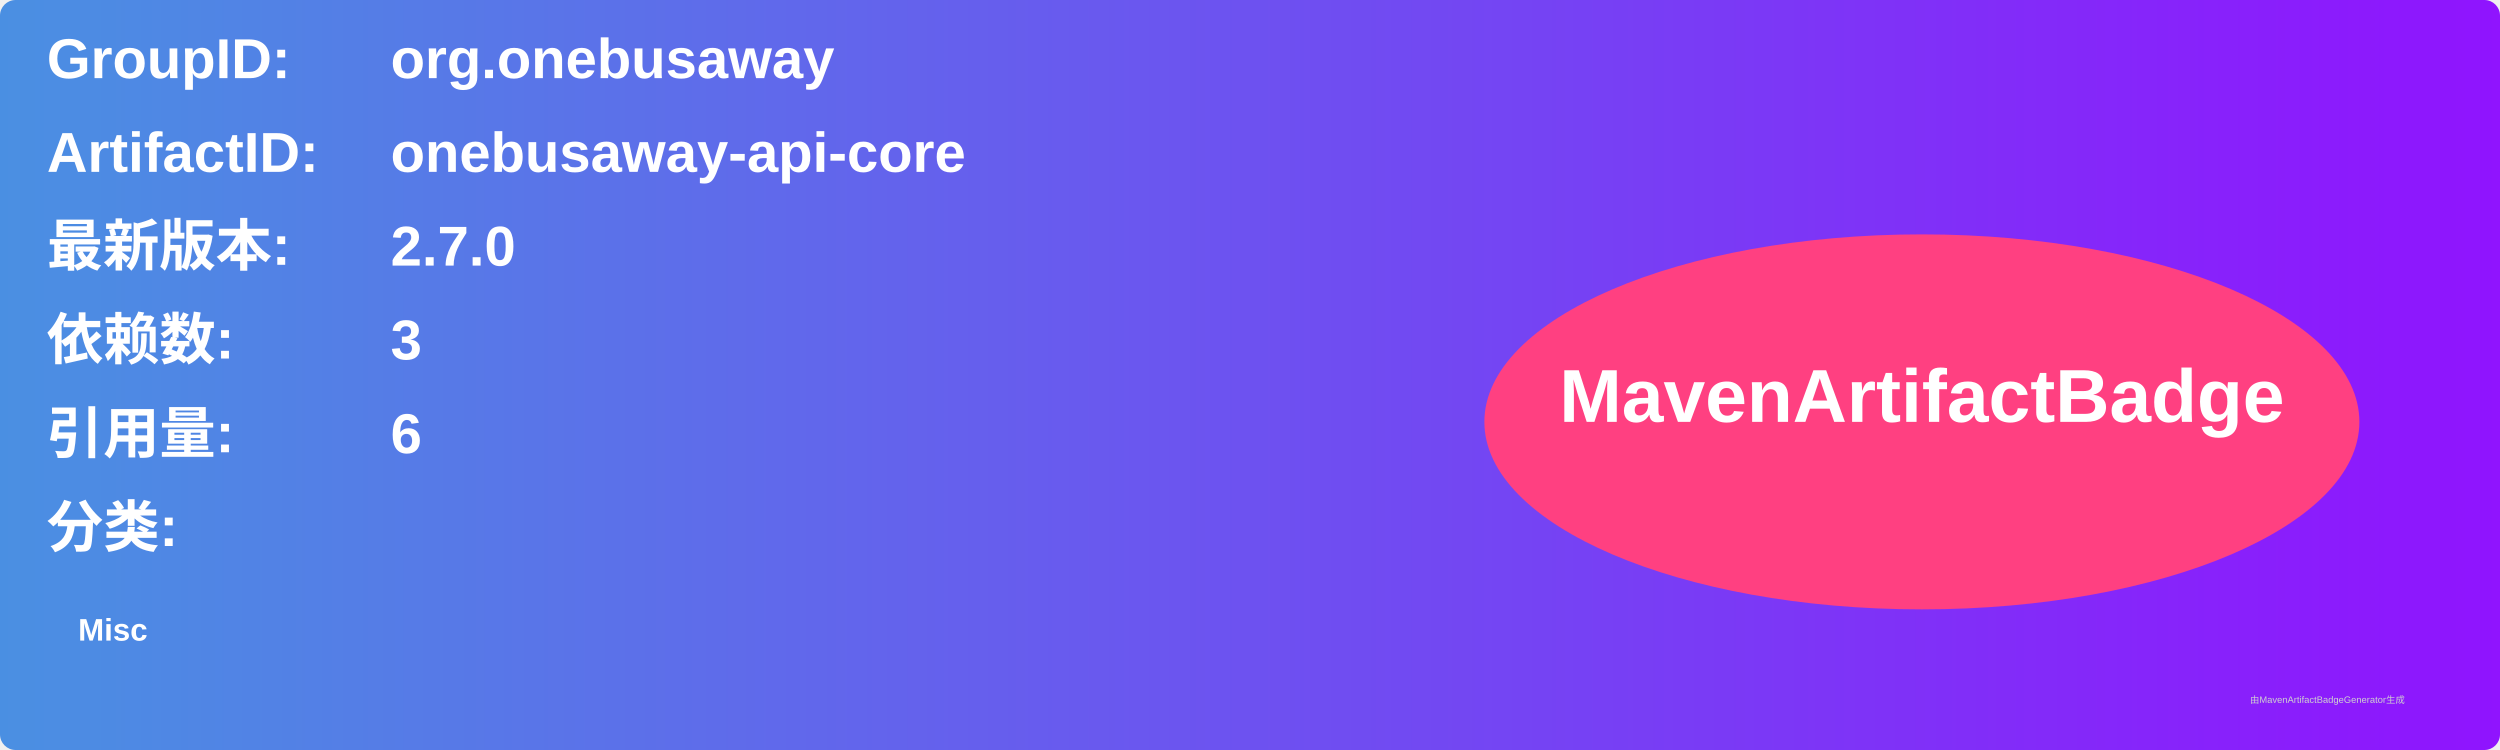
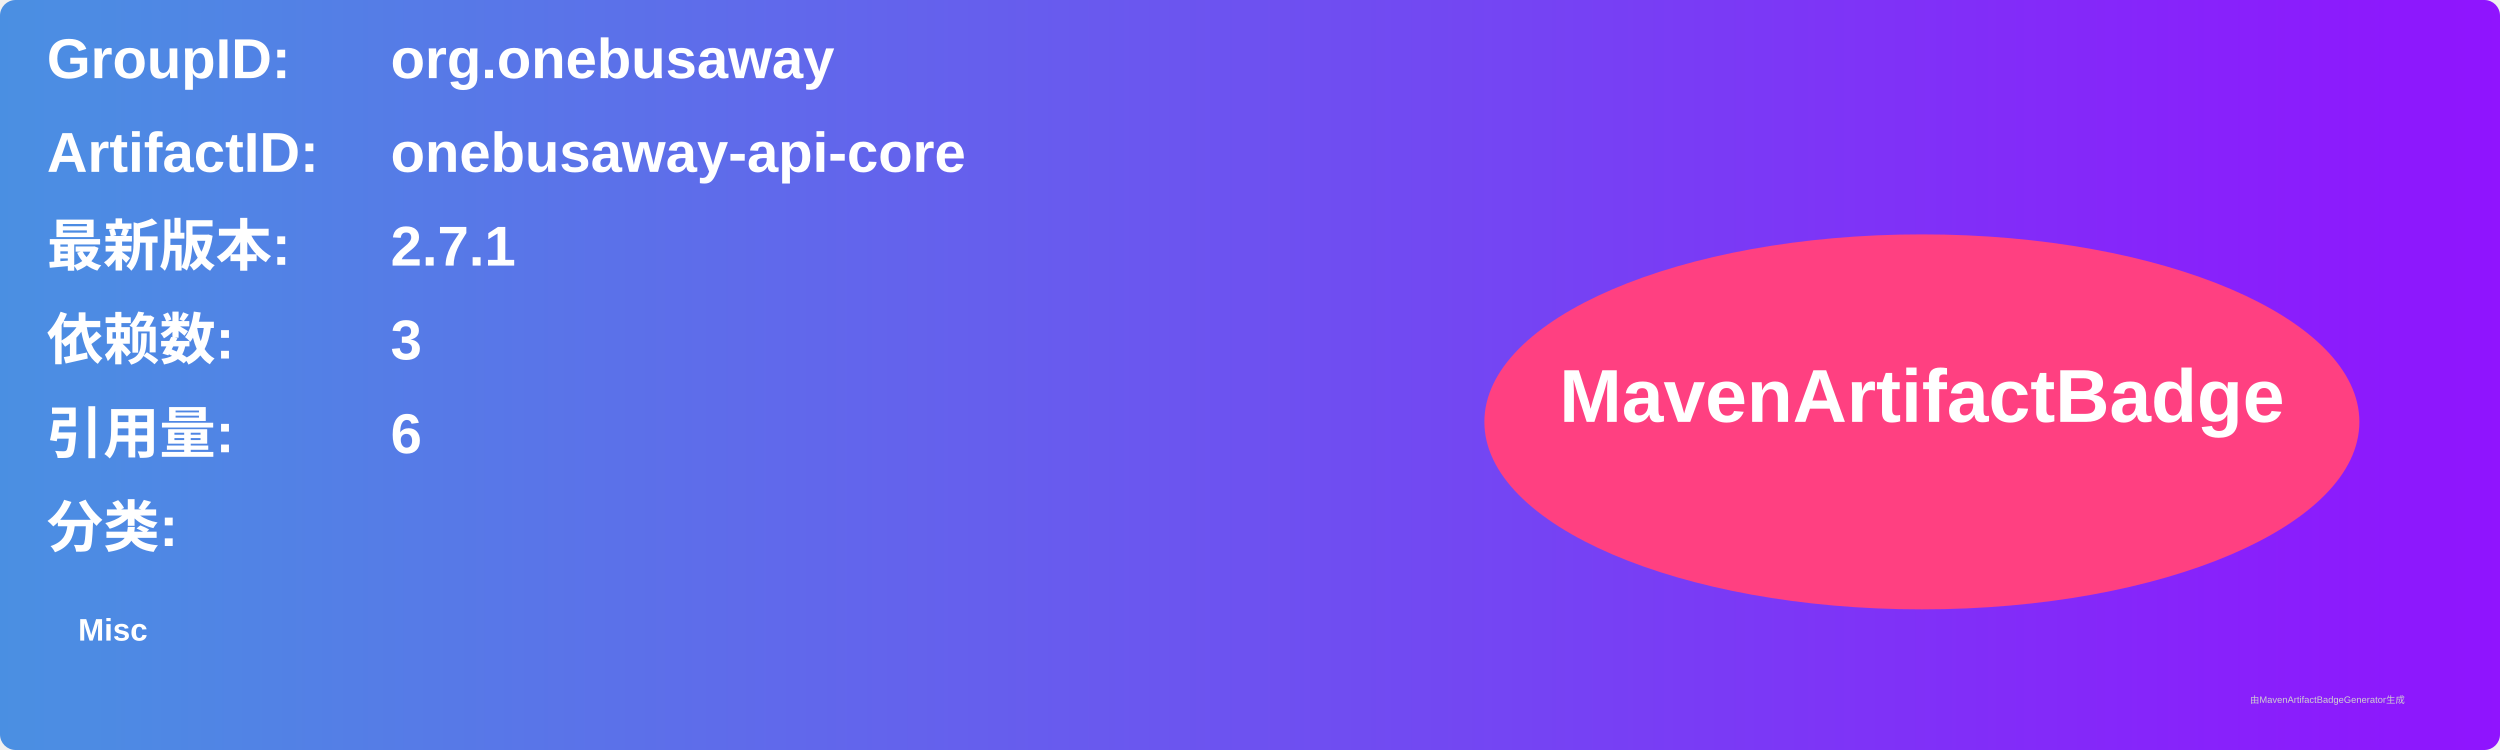
<svg xmlns="http://www.w3.org/2000/svg" width="800" height="240" viewBox="0 0 800 240">
  <linearGradient id="grad" x1="0%" y1="0%" x2="100%" y2="0%">
    <stop offset="0%" stop-color="#4a90e2" />
    <stop offset="100%" stop-color="#9013fe" />
  </linearGradient>
  <rect width="100%" height="100%" rx="5" ry="5" fill="url(#grad)" />
  <g transform="translate(15, 15)">
    <text x="0" y="10" font-family="Arial" font-size="18" fill="white" font-weight="bold" width="260">GroupID:</text>
    <text x="110" y="10" font-family="Arial" font-size="18" fill="white" font-weight="bold" width="460">org.onebusaway</text>
    <text x="0" y="40" font-family="Arial" font-size="18" fill="white" font-weight="bold" width="260">ArtifactID:</text>
    <text x="110" y="40" font-family="Arial" font-size="18" fill="white" font-weight="bold" width="460">onebusaway-api-core</text>
    <text x="0" y="70" font-family="Arial" font-size="18" fill="white" font-weight="bold">最新版本:</text>
    <text x="110" y="70" font-family="Arial" font-size="18" fill="white" font-weight="bold">
-       <tspan font-weight="bold">2.7.0</tspan>
+       <tspan font-weight="bold">2.7.1</tspan>
    </text>
    <text x="0" y="100" font-family="Arial" font-size="18" fill="white" font-weight="bold">依赖数: </text>
    <text x="110" y="100" font-family="Arial" font-size="18" fill="white">
      <tspan font-weight="bold">3</tspan>
    </text>
    <text x="0" y="130" font-family="Arial" font-size="18" fill="white" font-weight="bold">引用量: </text>
    <text x="110" y="130" font-family="Arial" font-size="18" fill="white">
      <tspan font-weight="bold">6</tspan>
    </text>
    <text x="0" y="160" font-family="Arial" font-size="18" fill="white" font-weight="bold">分类:</text>
    <text x="10" y="190" font-family="Arial" font-size="10" fill="white">
      <tspan font-weight="bold">Misc</tspan>
    </text>
    <ellipse cx="600" cy="120" rx="140" ry="60" fill="#ff4081" />
    <text x="600" y="120" text-anchor="middle" font-family="Arial" font-size="24" fill="white" font-weight="bold">MavenArtifactBadge</text>
  </g>
  <text x="720" y="225" font-family="Arial" font-size="3" fill="#d0d0d0">由MavenArtifactBadgeGenerator生成</text>
</svg>
